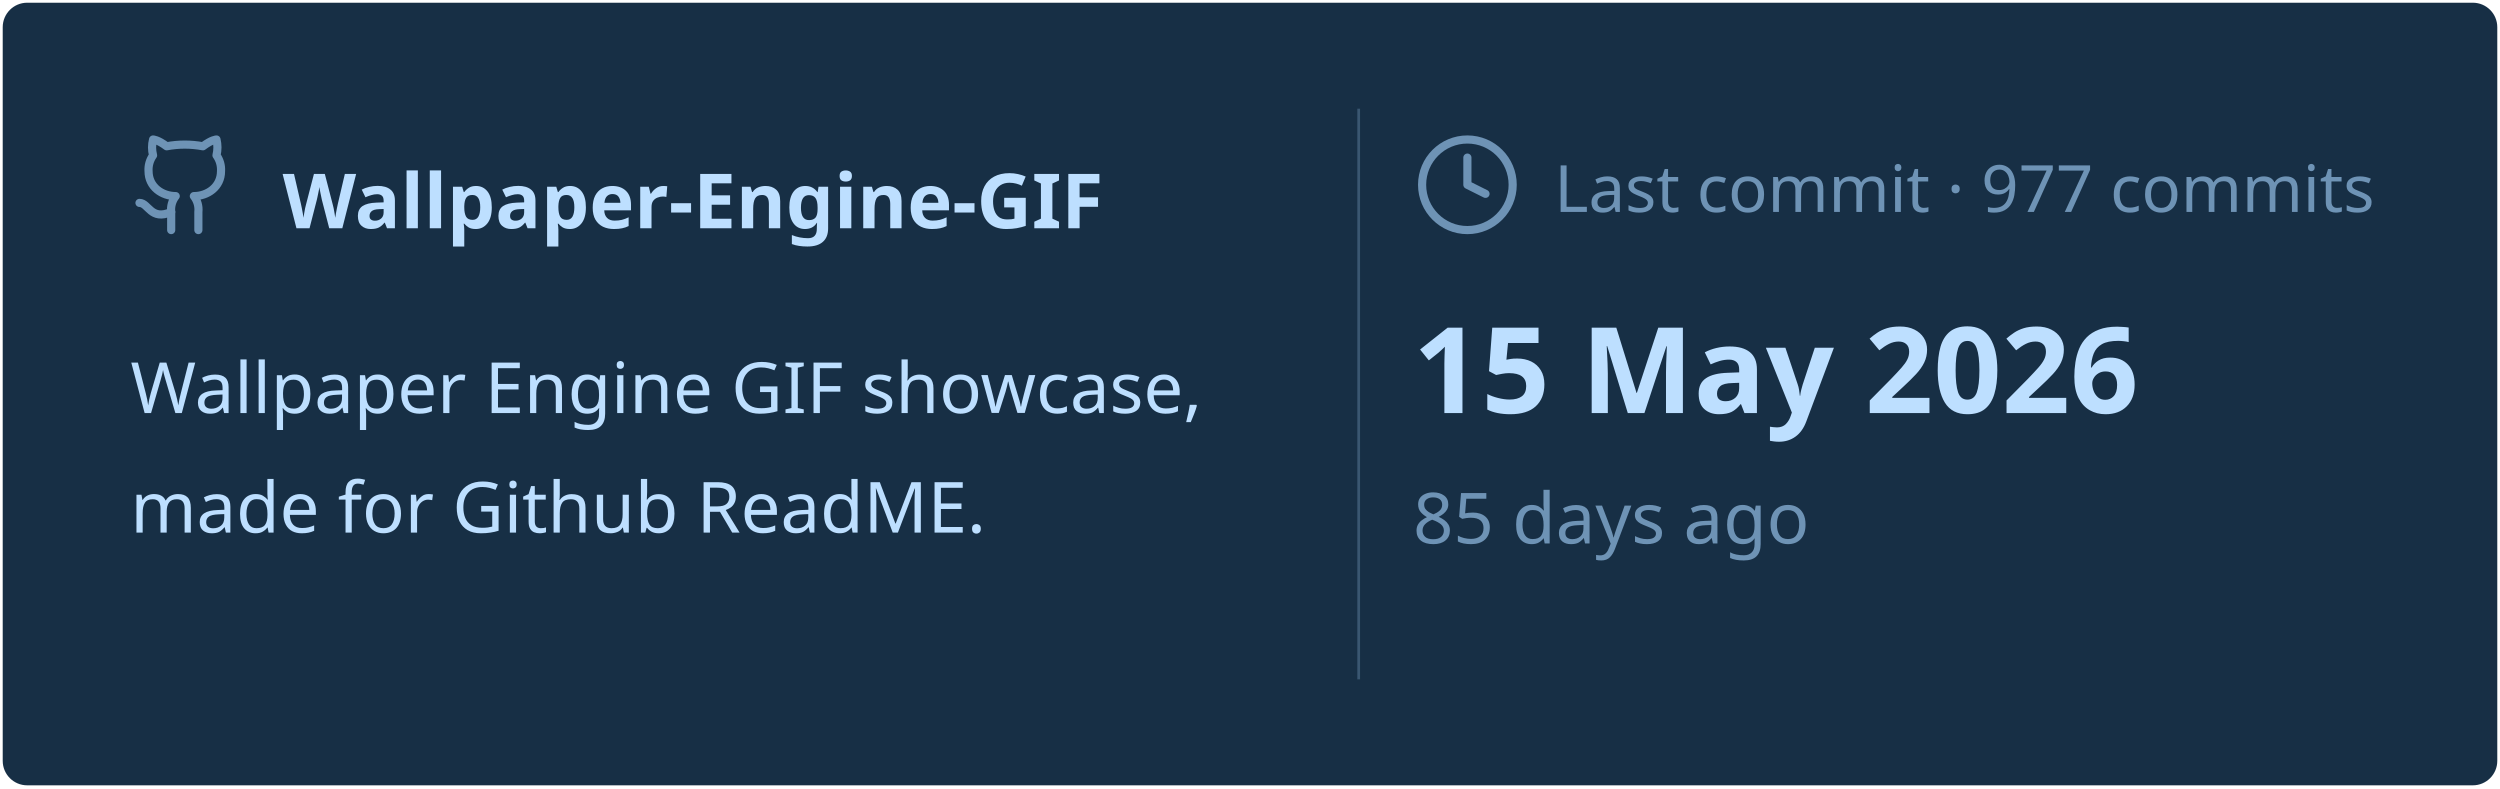
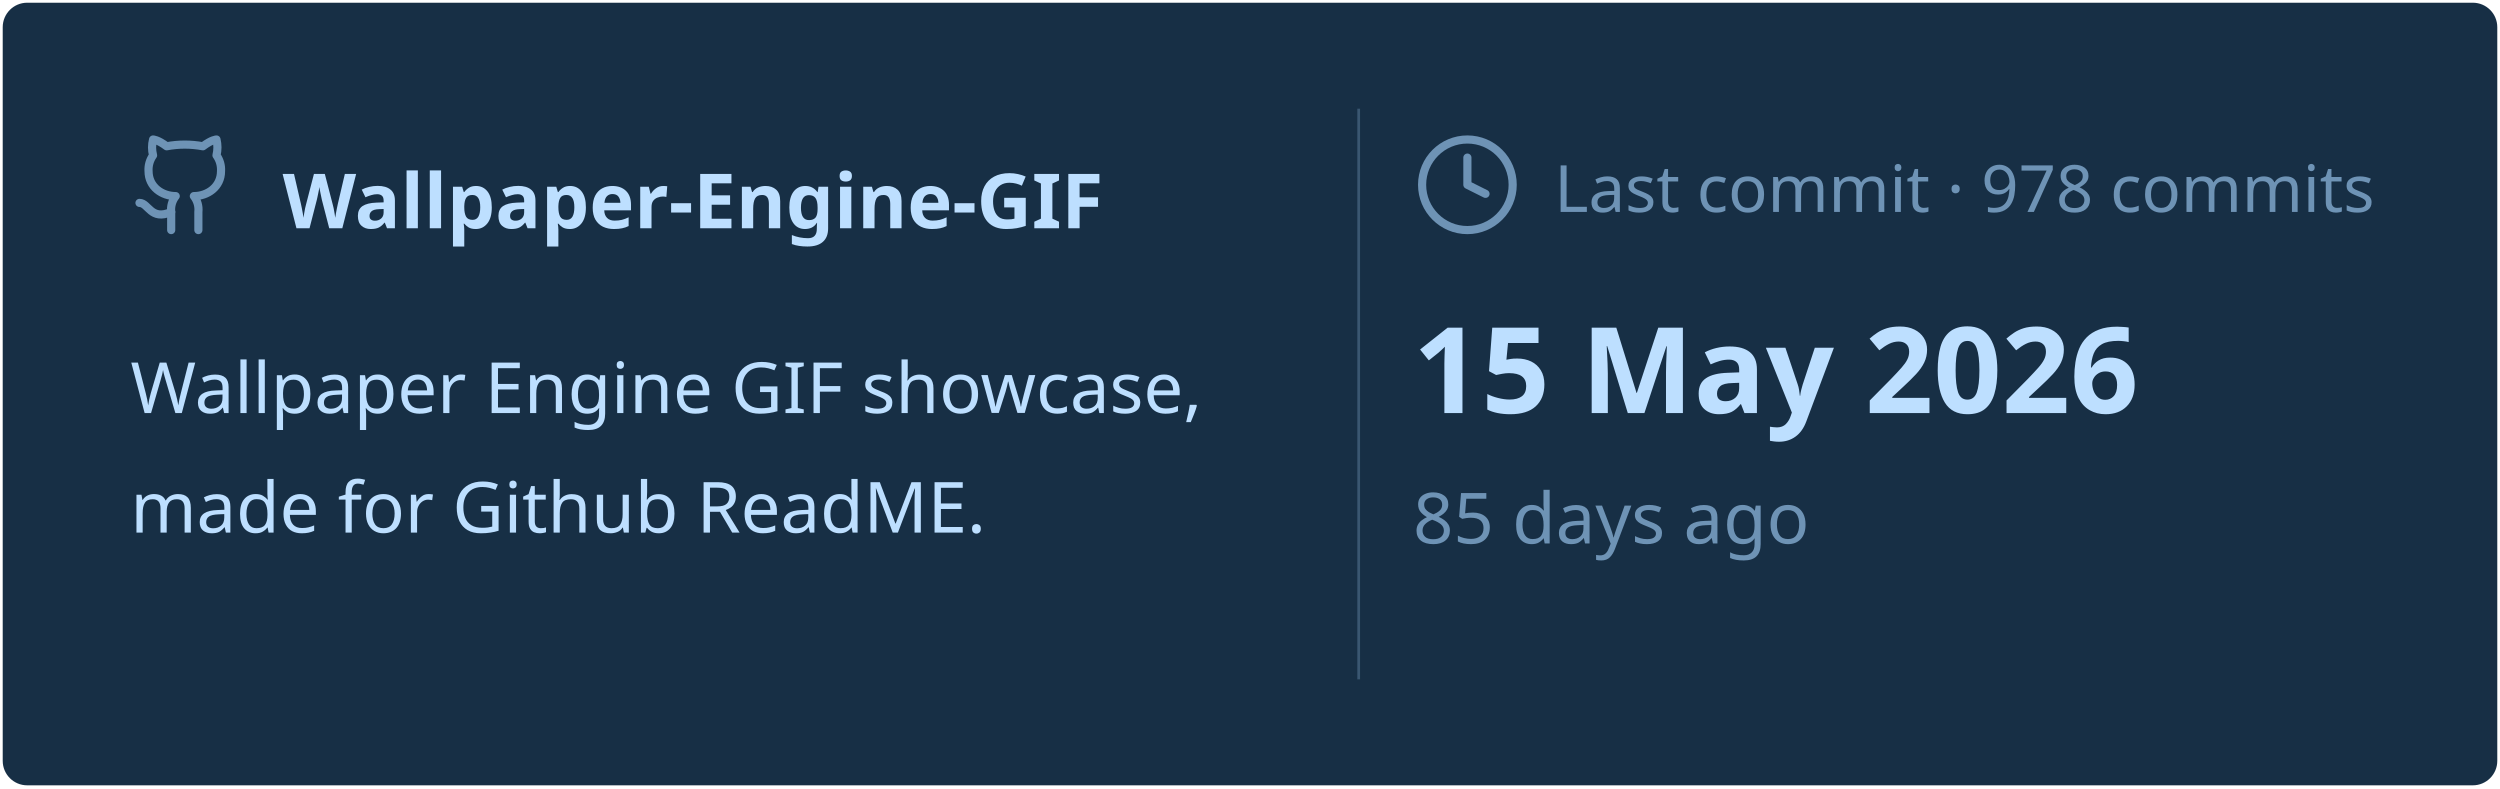
<svg xmlns="http://www.w3.org/2000/svg" viewBox="0 0 460 145" width="460px" height="145px">
  <rect stroke="#000000" stroke-opacity="0" fill="#172F45" rx="4.5" x="0.5" y="0.5" width="459" height="144" />
  <g transform="translate(24, 42)">
    <svg x="0" y="-18" width="20" height="20" viewBox="0 0 24 24" fill="none" stroke="#6E93B5" stroke-width="1.8" stroke-linecap="round" stroke-linejoin="round">
      <path d="M15 22v-4a4.8 4.8 0 0 0-1-3.5c3 0 6-2 6-5.5.08-1.25-.27-2.48-1-3.5.28-1.15.28-2.35 0-3.5 0 0-1 0-3 1.5-2.64-.5-5.36-.5-8 0C6 2 5 2 5 2c-.3 1.15-.3 2.35 0 3.5A5.403 5.403 0 0 0 4 9c0 3.5 3 5.5 6 5.5-.39.49-.68 1.05-.85 1.65-.17.6-.22 1.23-.15 1.85v4" />
      <path d="M9 18c-4.51 2-5-2-7-2" />
    </svg>
    <text x="28" y="0" font-family="&quot;Segoe UI&quot;, Ubuntu, sans-serif" font-size="14" font-weight="700" fill="#BDDFFF">Wallpaper-Engine-GIF</text>
  </g>
  <text x="24" y="76" font-family="&quot;Segoe UI&quot;, Ubuntu, sans-serif" font-size="13" font-weight="400" fill="#BDDFFF">Wallpaper Engine GIF showcase,</text>
  <text x="24" y="98" font-family="&quot;Segoe UI&quot;, Ubuntu, sans-serif" font-size="13" font-weight="400" fill="#BDDFFF">made for Github ReadME.</text>
  <line x1="250" y1="20" x2="250" y2="125" stroke="#6E93B5" stroke-width="0.5" stroke-opacity="0.4" />
  <svg x="260" y="24" width="20" height="20" viewBox="0 0 24 24" fill="none" stroke="#6E93B5" stroke-width="1.8" stroke-linecap="round" stroke-linejoin="round">
    <circle cx="12" cy="12" r="10" />
    <polyline points="12 6 12 12 16 14" />
  </svg>
-   <text x="286" y="39" font-family="&quot;Segoe UI&quot;, Ubuntu, sans-serif" font-size="12" font-weight="400" fill="#6E93B5">Last commit · 977 commits</text>
+   <text x="286" y="39" font-family="&quot;Segoe UI&quot;, Ubuntu, sans-serif" font-size="12" font-weight="400" fill="#6E93B5">Last commit · 978 commits</text>
  <text x="260" y="76" font-family="&quot;Segoe UI&quot;, Ubuntu, sans-serif" font-size="22" font-weight="700" fill="#BDDFFF">15 May 2026</text>
  <text x="260" y="100" font-family="&quot;Segoe UI&quot;, Ubuntu, sans-serif" font-size="13" font-weight="400" fill="#6E93B5">85 days ago</text>
</svg>
